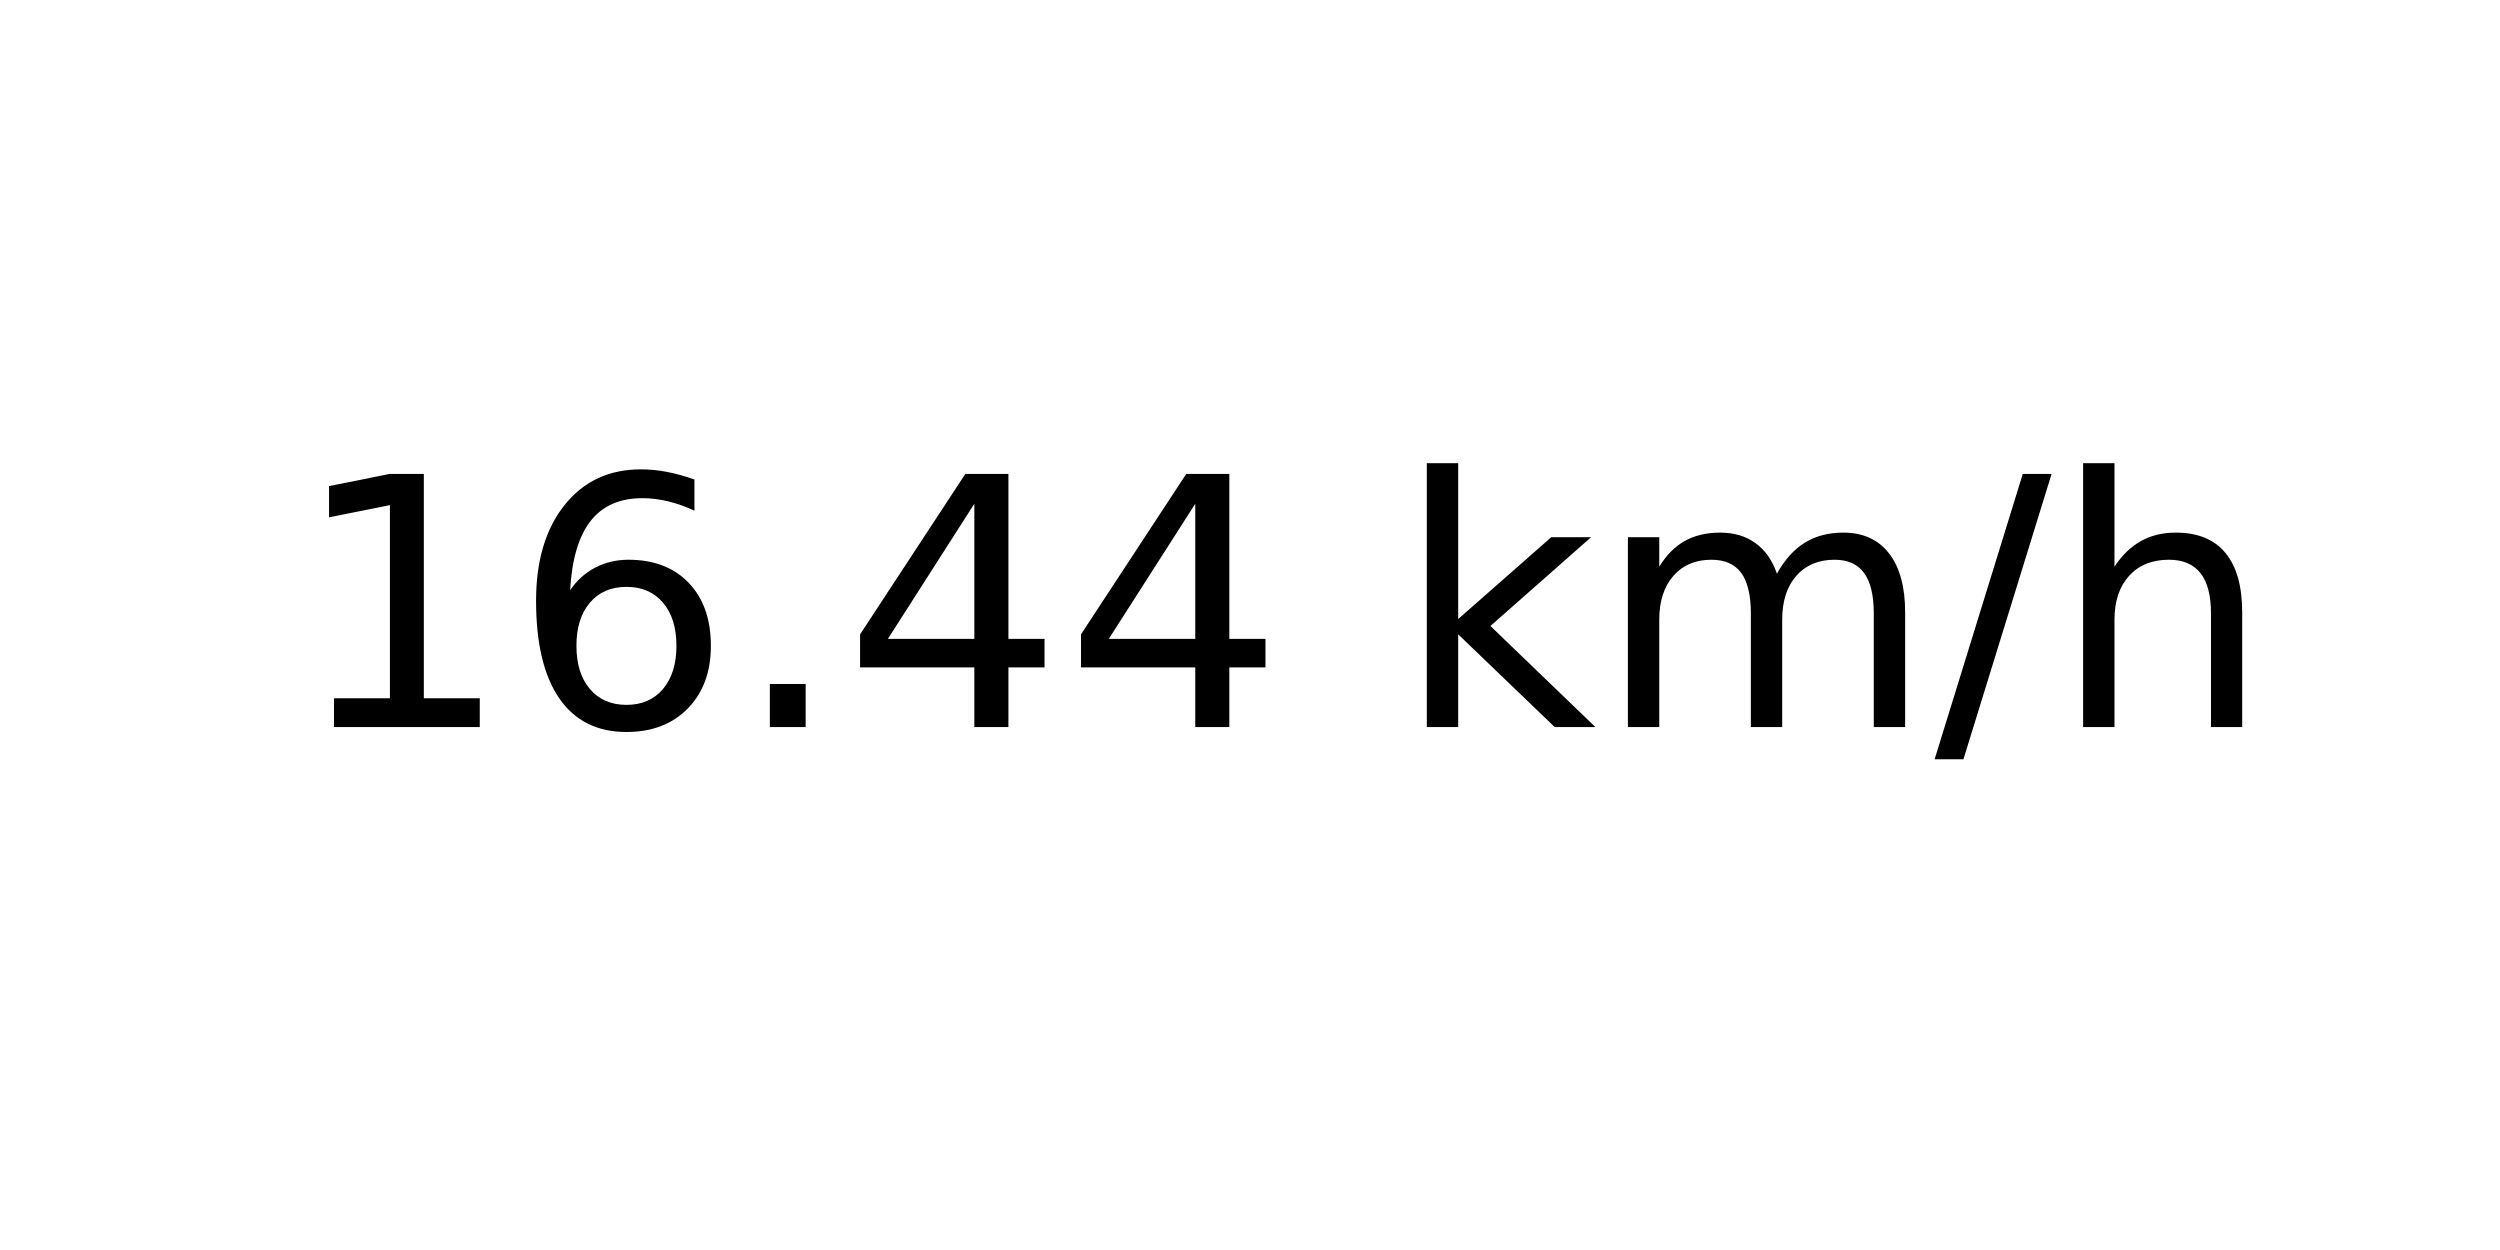
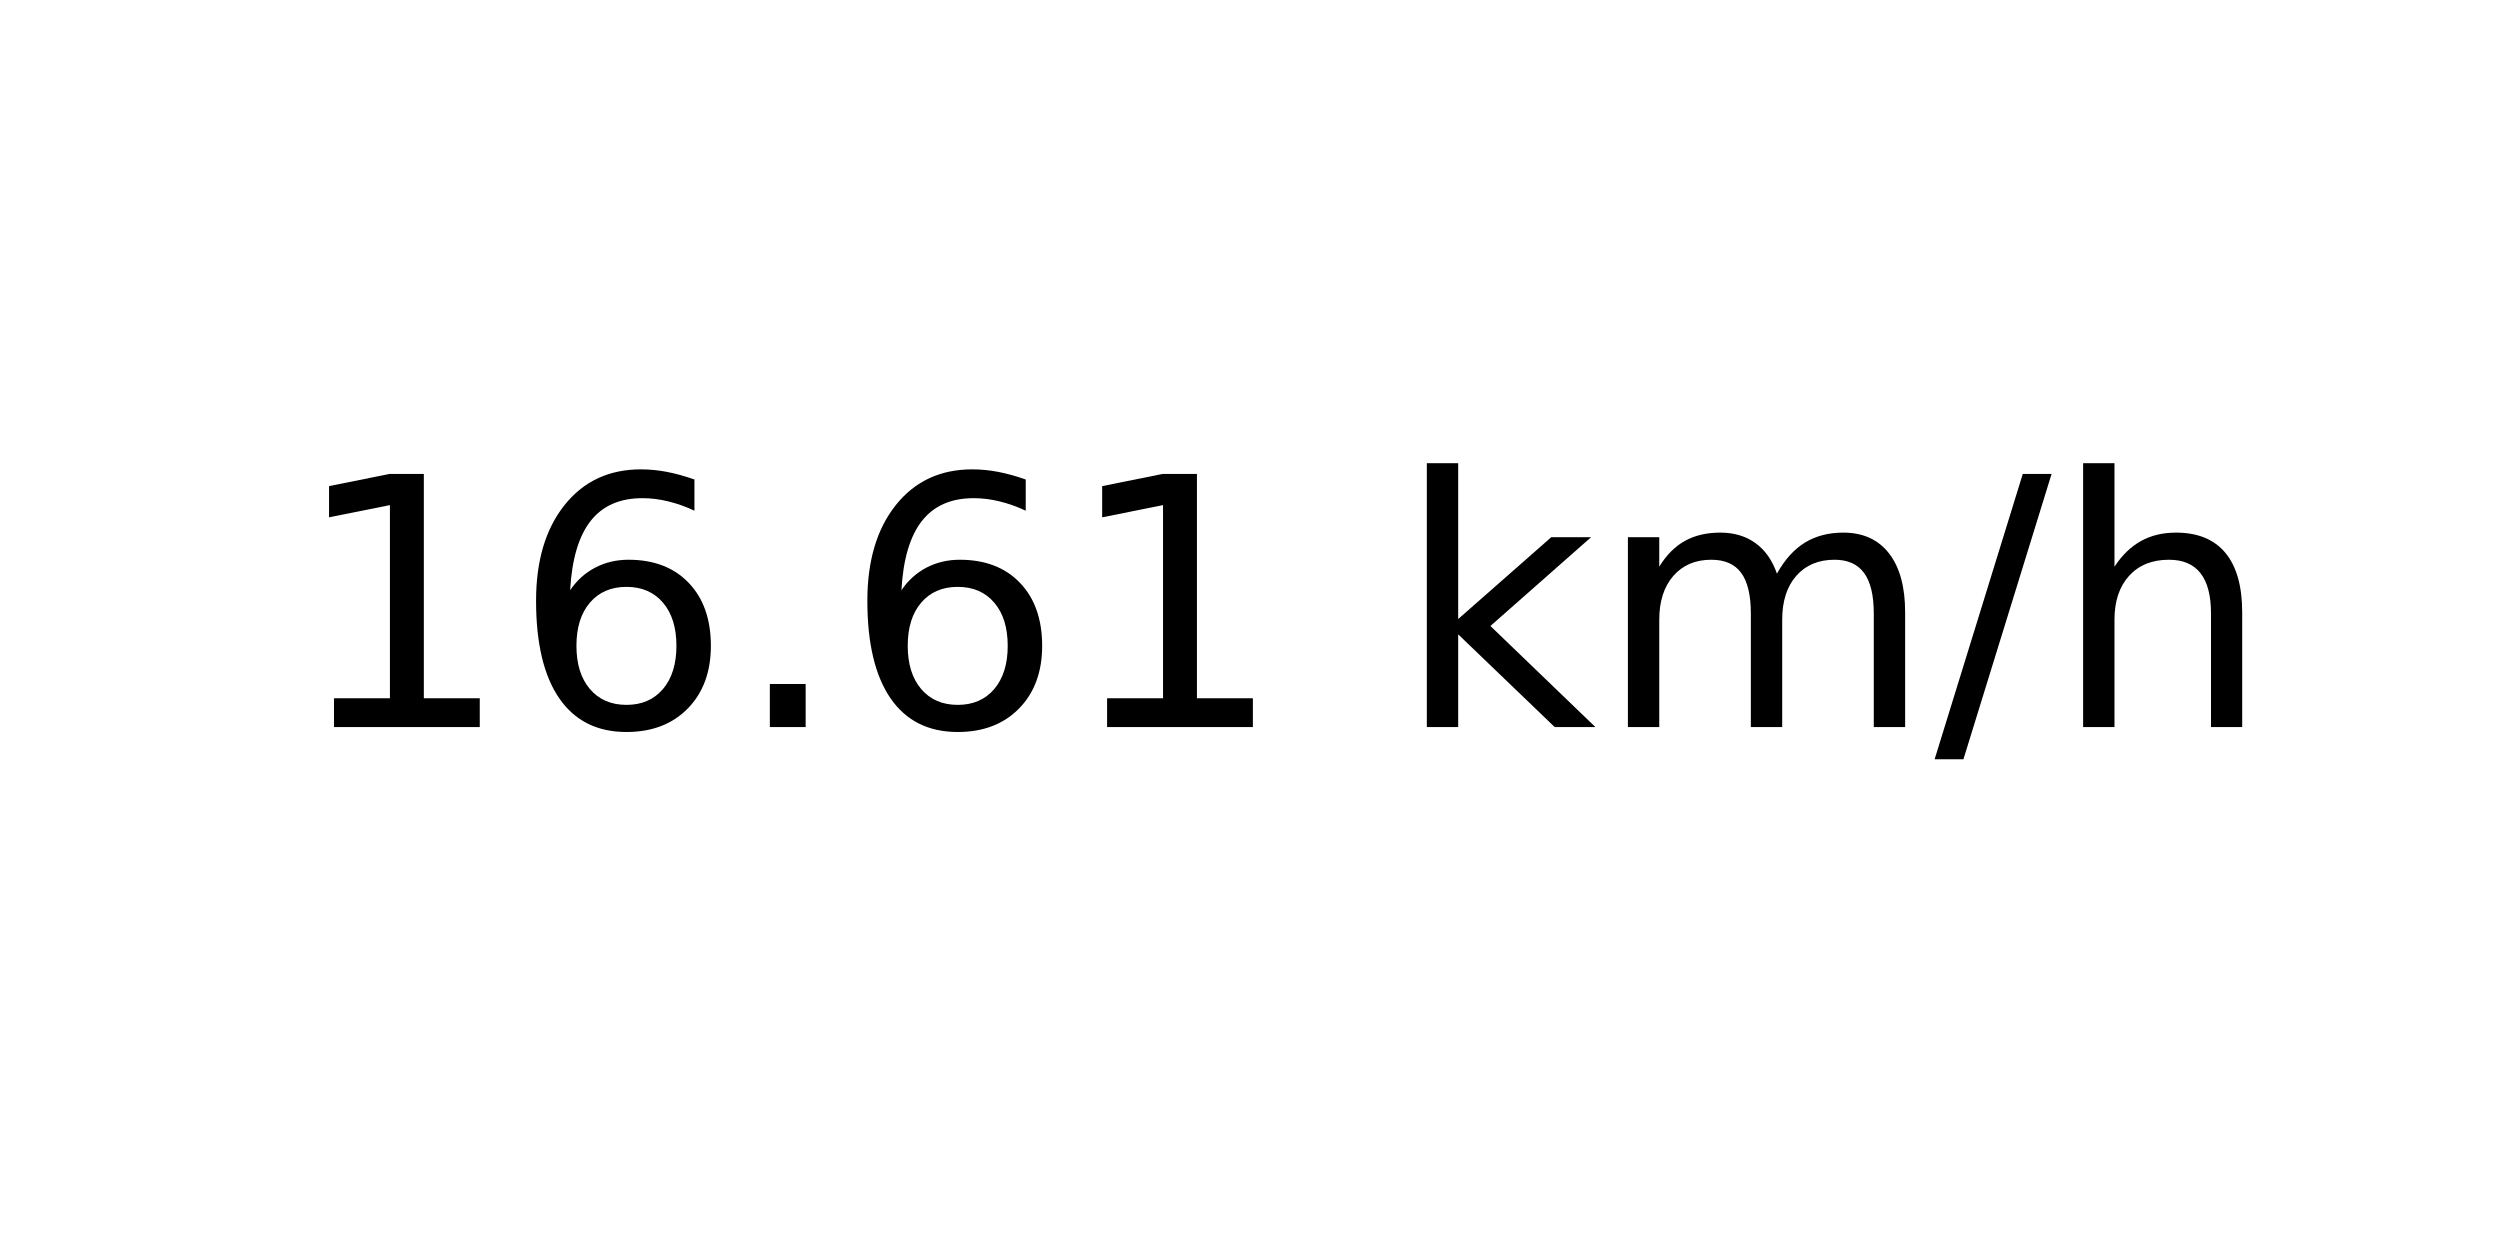
<svg xmlns="http://www.w3.org/2000/svg" xmlns:xlink="http://www.w3.org/1999/xlink" width="72pt" height="36pt" viewBox="0 0 72 36" version="1.1">
  <defs>
    <style type="text/css">*{stroke-linejoin: round; stroke-linecap: butt}</style>
  </defs>
  <g id="figure_1">
    <g id="axes_1">
      <g id="text_1">
        <g transform="translate(8.378125 20.93937) scale(0.1 -0.1)">
          <defs>
            <path id="DejaVuSans-31" d="M 794 531  L 1825 531  L 1825 4091  L 703 3866  L 703 4441  L 1819 4666  L 2450 4666  L 2450 531  L 3481 531  L 3481 0  L 794 0  L 794 531  z " transform="scale(0.015625)" />
            <path id="DejaVuSans-36" d="M 2113 2584  Q 1688 2584 1439 2293  Q 1191 2003 1191 1497  Q 1191 994 1439 701  Q 1688 409 2113 409  Q 2538 409 2786 701  Q 3034 994 3034 1497  Q 3034 2003 2786 2293  Q 2538 2584 2113 2584  z M 3366 4563  L 3366 3988  Q 3128 4100 2886 4159  Q 2644 4219 2406 4219  Q 1781 4219 1451 3797  Q 1122 3375 1075 2522  Q 1259 2794 1537 2939  Q 1816 3084 2150 3084  Q 2853 3084 3261 2657  Q 3669 2231 3669 1497  Q 3669 778 3244 343  Q 2819 -91 2113 -91  Q 1303 -91 875 529  Q 447 1150 447 2328  Q 447 3434 972 4092  Q 1497 4750 2381 4750  Q 2619 4750 2861 4703  Q 3103 4656 3366 4563  z " transform="scale(0.015625)" />
            <path id="DejaVuSans-2e" d="M 684 794  L 1344 794  L 1344 0  L 684 0  L 684 794  z " transform="scale(0.015625)" />
-             <path id="DejaVuSans-34" d="M 2419 4116  L 825 1625  L 2419 1625  L 2419 4116  z M 2253 4666  L 3047 4666  L 3047 1625  L 3713 1625  L 3713 1100  L 3047 1100  L 3047 0  L 2419 0  L 2419 1100  L 313 1100  L 313 1709  L 2253 4666  z " transform="scale(0.015625)" />
            <path id="DejaVuSans-20" transform="scale(0.015625)" />
            <path id="DejaVuSans-6b" d="M 581 4863  L 1159 4863  L 1159 1991  L 2875 3500  L 3609 3500  L 1753 1863  L 3688 0  L 2938 0  L 1159 1709  L 1159 0  L 581 0  L 581 4863  z " transform="scale(0.015625)" />
            <path id="DejaVuSans-6d" d="M 3328 2828  Q 3544 3216 3844 3400  Q 4144 3584 4550 3584  Q 5097 3584 5394 3201  Q 5691 2819 5691 2113  L 5691 0  L 5113 0  L 5113 2094  Q 5113 2597 4934 2840  Q 4756 3084 4391 3084  Q 3944 3084 3684 2787  Q 3425 2491 3425 1978  L 3425 0  L 2847 0  L 2847 2094  Q 2847 2600 2669 2842  Q 2491 3084 2119 3084  Q 1678 3084 1418 2786  Q 1159 2488 1159 1978  L 1159 0  L 581 0  L 581 3500  L 1159 3500  L 1159 2956  Q 1356 3278 1631 3431  Q 1906 3584 2284 3584  Q 2666 3584 2933 3390  Q 3200 3197 3328 2828  z " transform="scale(0.015625)" />
            <path id="DejaVuSans-2f" d="M 1625 4666  L 2156 4666  L 531 -594  L 0 -594  L 1625 4666  z " transform="scale(0.015625)" />
            <path id="DejaVuSans-68" d="M 3513 2113  L 3513 0  L 2938 0  L 2938 2094  Q 2938 2591 2744 2837  Q 2550 3084 2163 3084  Q 1697 3084 1428 2787  Q 1159 2491 1159 1978  L 1159 0  L 581 0  L 581 4863  L 1159 4863  L 1159 2956  Q 1366 3272 1645 3428  Q 1925 3584 2291 3584  Q 2894 3584 3203 3211  Q 3513 2838 3513 2113  z " transform="scale(0.015625)" />
          </defs>
          <use xlink:href="#DejaVuSans-31" />
          <use xlink:href="#DejaVuSans-36" x="63.623" />
          <use xlink:href="#DejaVuSans-2e" x="127.246" />
-           <use xlink:href="#DejaVuSans-34" x="159.033" />
-           <use xlink:href="#DejaVuSans-34" x="222.656" />
+           <use xlink:href="#DejaVuSans-36" x="159.033" />
+           <use xlink:href="#DejaVuSans-31" x="222.656" />
          <use xlink:href="#DejaVuSans-20" x="286.279" />
          <use xlink:href="#DejaVuSans-6b" x="318.066" />
          <use xlink:href="#DejaVuSans-6d" x="375.977" />
          <use xlink:href="#DejaVuSans-2f" x="473.389" />
          <use xlink:href="#DejaVuSans-68" x="507.08" />
        </g>
      </g>
    </g>
  </g>
</svg>
